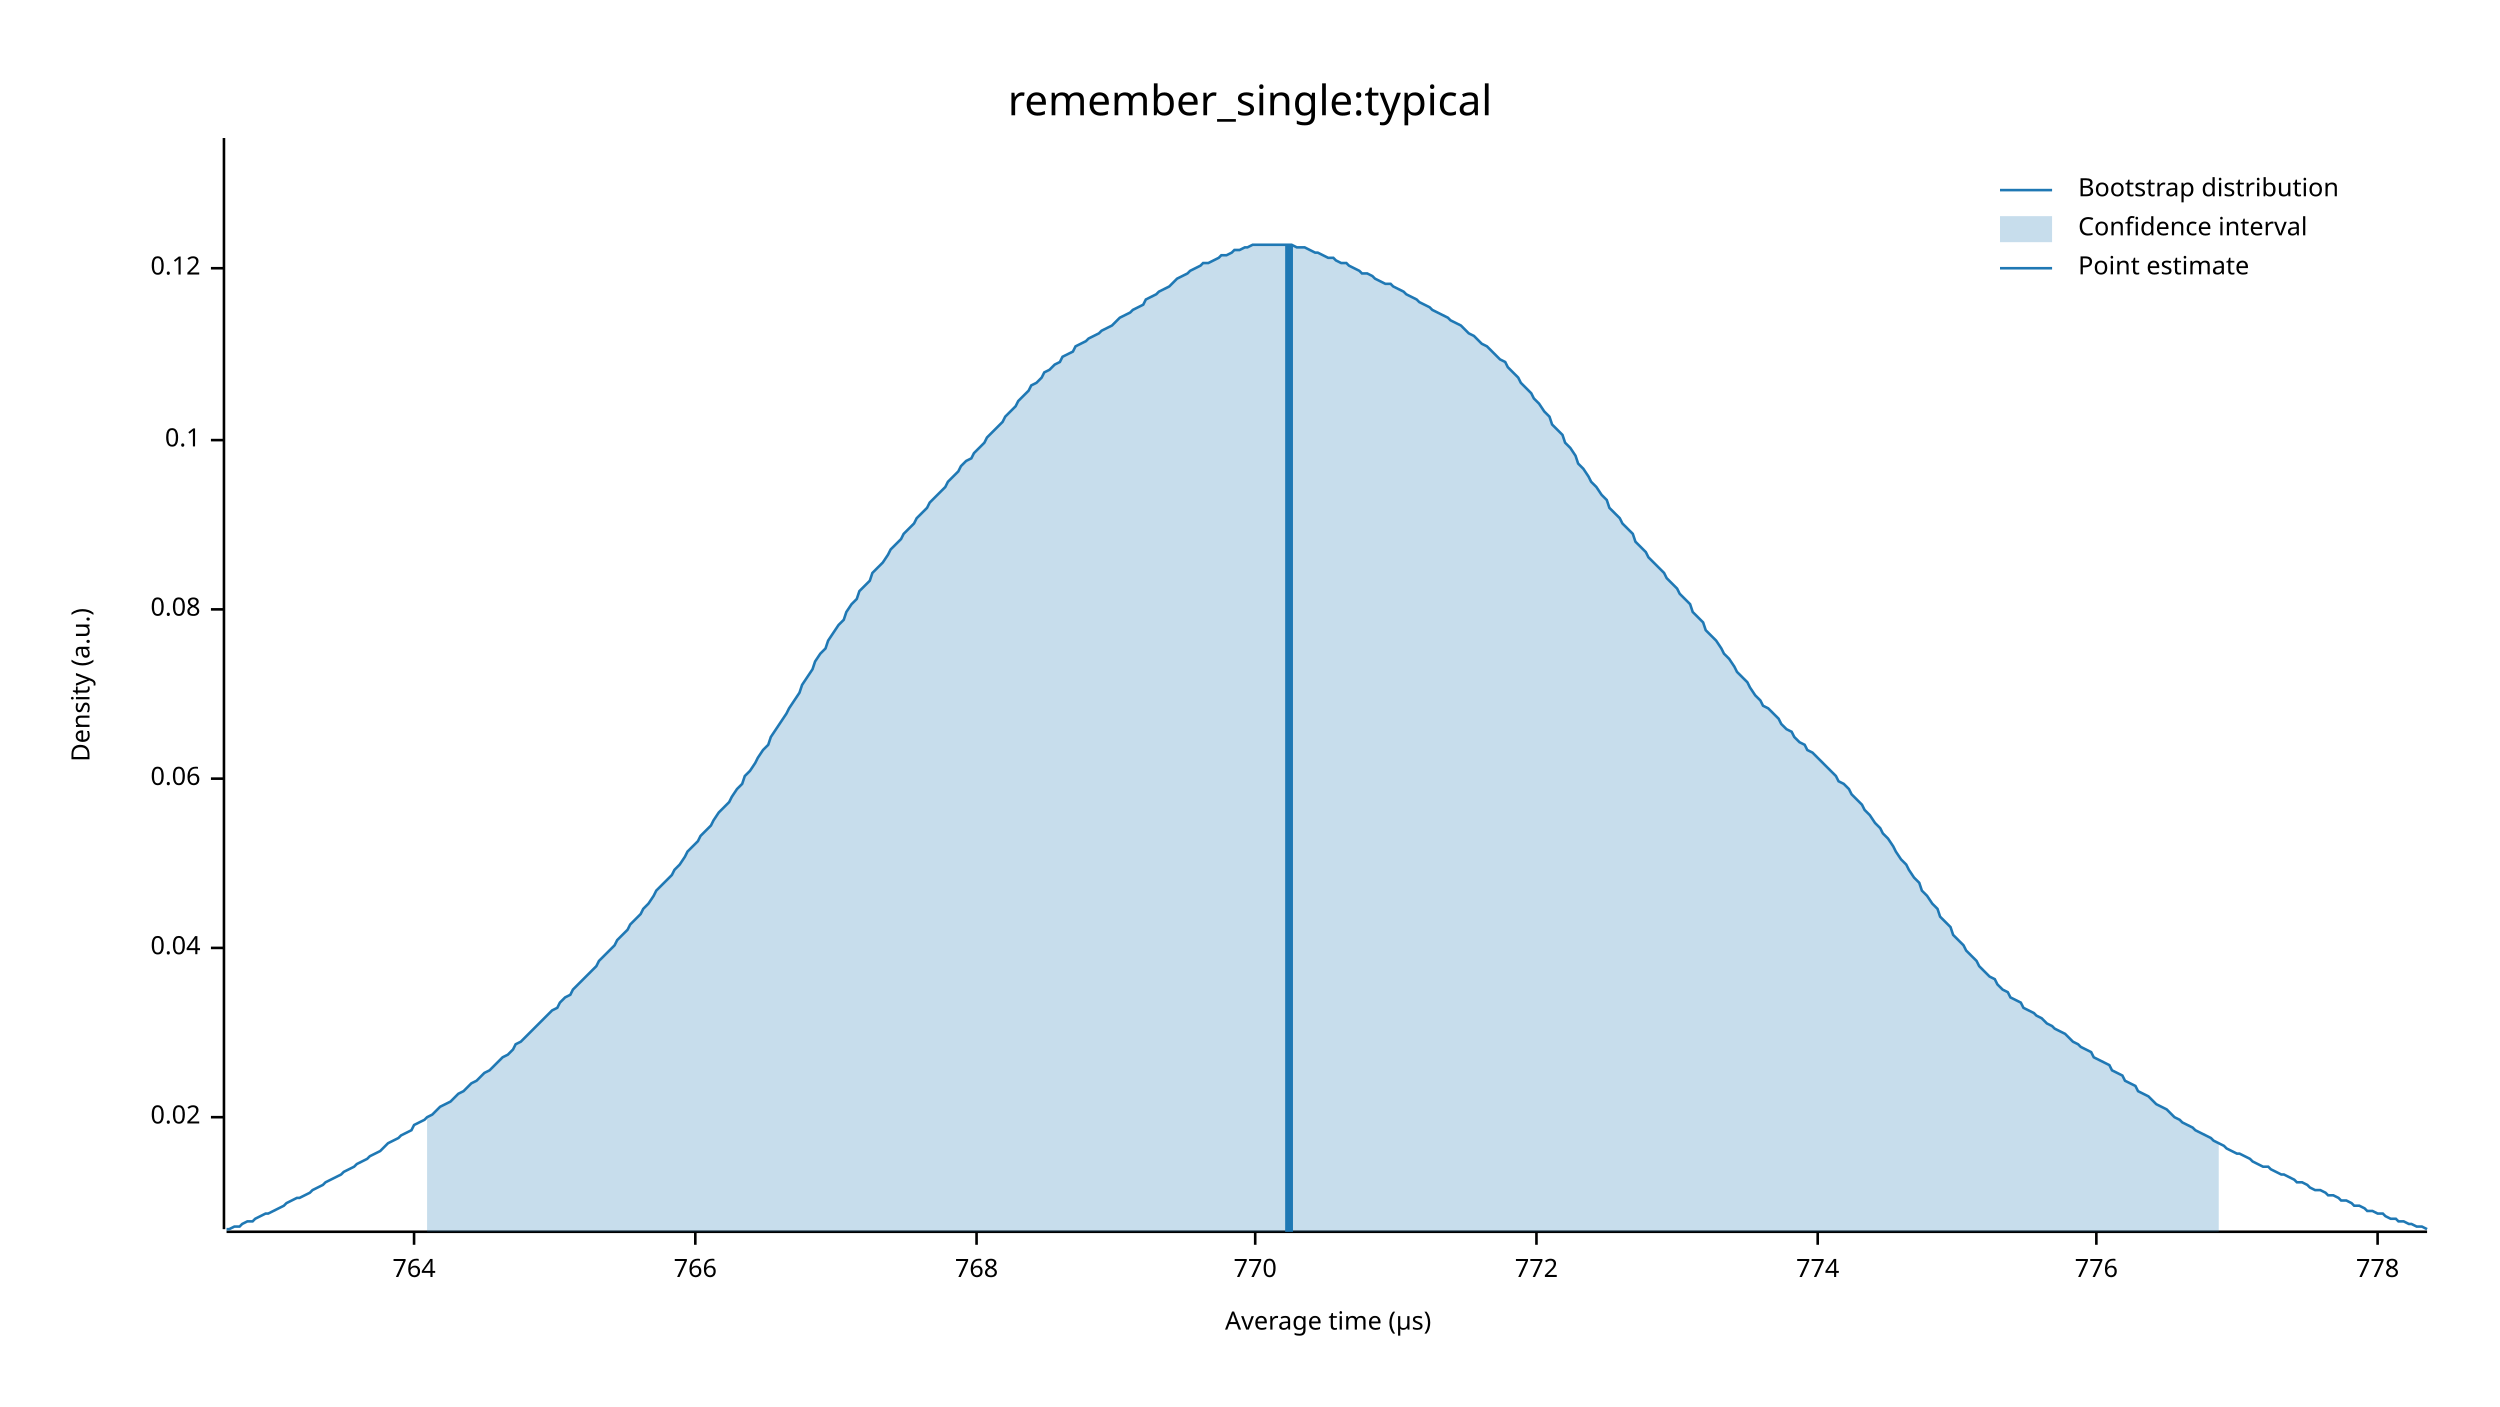
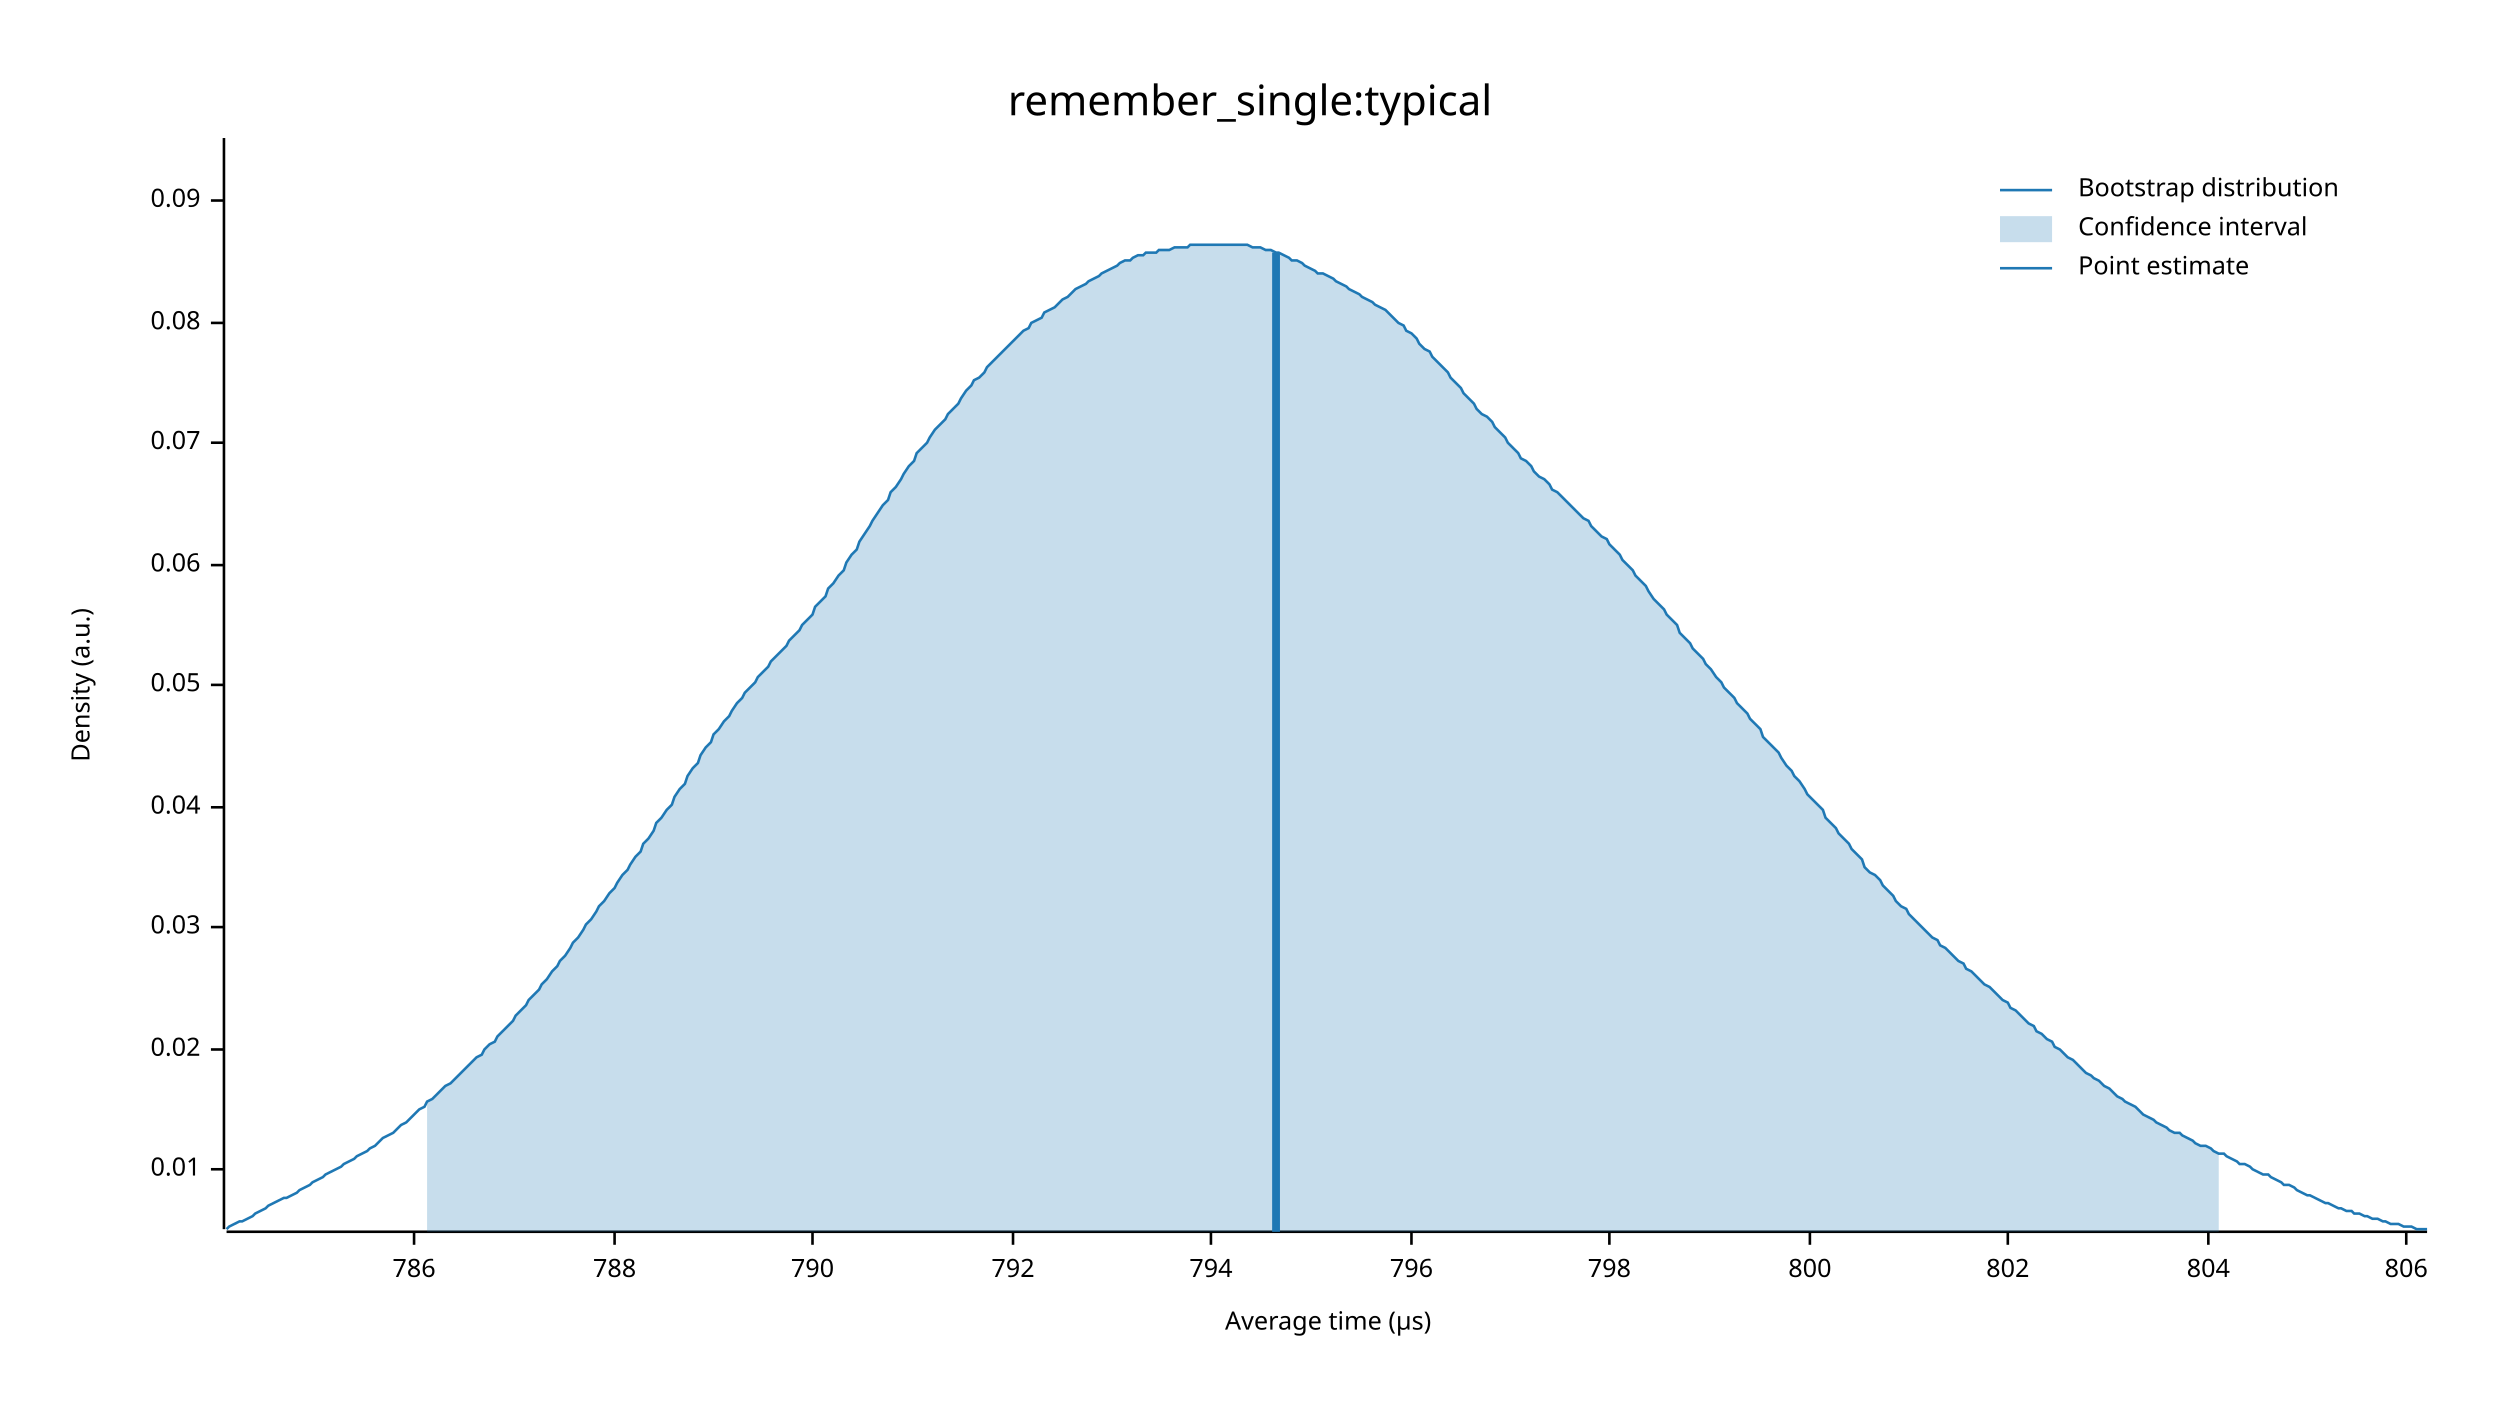
<svg xmlns="http://www.w3.org/2000/svg" width="960" height="540" viewBox="0 0 960 540">
  <text x="480" y="32" dy="0.76em" text-anchor="middle" font-family="sans-serif" font-size="16.129" opacity="1" fill="#000000">
remember_single:typical
</text>
  <text x="27" y="263" dy="0.76em" text-anchor="middle" font-family="sans-serif" font-size="9.677" opacity="1" fill="#000000" transform="rotate(270, 27, 263)">
Density (a.u.)
</text>
  <text x="510" y="513" dy="-0.5ex" text-anchor="middle" font-family="sans-serif" font-size="9.677" opacity="1" fill="#000000">
Average time (µs)
</text>
  <polyline fill="none" opacity="1" stroke="#000000" stroke-width="1" points="86,53 86,472 " />
-   <text x="77" y="429" dy="0.5ex" text-anchor="end" font-family="sans-serif" font-size="9.677" opacity="1" fill="#000000">
+   <text x="77" y="449" dy="0.5ex" text-anchor="end" font-family="sans-serif" font-size="9.677" opacity="1" fill="#000000">
+ 0.01
+ </text>
+   <polyline fill="none" opacity="1" stroke="#000000" stroke-width="1" points="81,449 86,449 " />
+   <text x="77" y="403" dy="0.5ex" text-anchor="end" font-family="sans-serif" font-size="9.677" opacity="1" fill="#000000">
0.02
</text>
-   <polyline fill="none" opacity="1" stroke="#000000" stroke-width="1" points="81,429 86,429 " />
-   <text x="77" y="364" dy="0.5ex" text-anchor="end" font-family="sans-serif" font-size="9.677" opacity="1" fill="#000000">
+   <polyline fill="none" opacity="1" stroke="#000000" stroke-width="1" points="81,403 86,403 " />
+   <text x="77" y="356" dy="0.5ex" text-anchor="end" font-family="sans-serif" font-size="9.677" opacity="1" fill="#000000">
+ 0.03
+ </text>
+   <polyline fill="none" opacity="1" stroke="#000000" stroke-width="1" points="81,356 86,356 " />
+   <text x="77" y="310" dy="0.5ex" text-anchor="end" font-family="sans-serif" font-size="9.677" opacity="1" fill="#000000">
0.04
</text>
-   <polyline fill="none" opacity="1" stroke="#000000" stroke-width="1" points="81,364 86,364 " />
-   <text x="77" y="299" dy="0.5ex" text-anchor="end" font-family="sans-serif" font-size="9.677" opacity="1" fill="#000000">
+   <polyline fill="none" opacity="1" stroke="#000000" stroke-width="1" points="81,310 86,310 " />
+   <text x="77" y="263" dy="0.5ex" text-anchor="end" font-family="sans-serif" font-size="9.677" opacity="1" fill="#000000">
+ 0.05
+ </text>
+   <polyline fill="none" opacity="1" stroke="#000000" stroke-width="1" points="81,263 86,263 " />
+   <text x="77" y="217" dy="0.5ex" text-anchor="end" font-family="sans-serif" font-size="9.677" opacity="1" fill="#000000">
0.06
</text>
-   <polyline fill="none" opacity="1" stroke="#000000" stroke-width="1" points="81,299 86,299 " />
-   <text x="77" y="234" dy="0.5ex" text-anchor="end" font-family="sans-serif" font-size="9.677" opacity="1" fill="#000000">
+   <polyline fill="none" opacity="1" stroke="#000000" stroke-width="1" points="81,217 86,217 " />
+   <text x="77" y="170" dy="0.5ex" text-anchor="end" font-family="sans-serif" font-size="9.677" opacity="1" fill="#000000">
+ 0.07
+ </text>
+   <polyline fill="none" opacity="1" stroke="#000000" stroke-width="1" points="81,170 86,170 " />
+   <text x="77" y="124" dy="0.5ex" text-anchor="end" font-family="sans-serif" font-size="9.677" opacity="1" fill="#000000">
0.08
</text>
-   <polyline fill="none" opacity="1" stroke="#000000" stroke-width="1" points="81,234 86,234 " />
-   <text x="77" y="169" dy="0.5ex" text-anchor="end" font-family="sans-serif" font-size="9.677" opacity="1" fill="#000000">
- 0.1
+   <polyline fill="none" opacity="1" stroke="#000000" stroke-width="1" points="81,124 86,124 " />
+   <text x="77" y="77" dy="0.5ex" text-anchor="end" font-family="sans-serif" font-size="9.677" opacity="1" fill="#000000">
+ 0.09
</text>
-   <polyline fill="none" opacity="1" stroke="#000000" stroke-width="1" points="81,169 86,169 " />
-   <text x="77" y="103" dy="0.5ex" text-anchor="end" font-family="sans-serif" font-size="9.677" opacity="1" fill="#000000">
- 0.12
- </text>
-   <polyline fill="none" opacity="1" stroke="#000000" stroke-width="1" points="81,103 86,103 " />
+   <polyline fill="none" opacity="1" stroke="#000000" stroke-width="1" points="81,77 86,77 " />
  <polyline fill="none" opacity="1" stroke="#000000" stroke-width="1" points="87,473 932,473 " />
  <text x="159" y="483" dy="0.76em" text-anchor="middle" font-family="sans-serif" font-size="9.677" opacity="1" fill="#000000">
- 764
+ 786
</text>
  <polyline fill="none" opacity="1" stroke="#000000" stroke-width="1" points="159,473 159,478 " />
-   <text x="267" y="483" dy="0.76em" text-anchor="middle" font-family="sans-serif" font-size="9.677" opacity="1" fill="#000000">
- 766
+   <text x="236" y="483" dy="0.76em" text-anchor="middle" font-family="sans-serif" font-size="9.677" opacity="1" fill="#000000">
+ 788
</text>
-   <polyline fill="none" opacity="1" stroke="#000000" stroke-width="1" points="267,473 267,478 " />
-   <text x="375" y="483" dy="0.76em" text-anchor="middle" font-family="sans-serif" font-size="9.677" opacity="1" fill="#000000">
- 768
+   <polyline fill="none" opacity="1" stroke="#000000" stroke-width="1" points="236,473 236,478 " />
+   <text x="312" y="483" dy="0.76em" text-anchor="middle" font-family="sans-serif" font-size="9.677" opacity="1" fill="#000000">
+ 790
</text>
-   <polyline fill="none" opacity="1" stroke="#000000" stroke-width="1" points="375,473 375,478 " />
-   <text x="482" y="483" dy="0.76em" text-anchor="middle" font-family="sans-serif" font-size="9.677" opacity="1" fill="#000000">
- 770
+   <polyline fill="none" opacity="1" stroke="#000000" stroke-width="1" points="312,473 312,478 " />
+   <text x="389" y="483" dy="0.76em" text-anchor="middle" font-family="sans-serif" font-size="9.677" opacity="1" fill="#000000">
+ 792
</text>
-   <polyline fill="none" opacity="1" stroke="#000000" stroke-width="1" points="482,473 482,478 " />
-   <text x="590" y="483" dy="0.76em" text-anchor="middle" font-family="sans-serif" font-size="9.677" opacity="1" fill="#000000">
- 772
+   <polyline fill="none" opacity="1" stroke="#000000" stroke-width="1" points="389,473 389,478 " />
+   <text x="465" y="483" dy="0.76em" text-anchor="middle" font-family="sans-serif" font-size="9.677" opacity="1" fill="#000000">
+ 794
</text>
-   <polyline fill="none" opacity="1" stroke="#000000" stroke-width="1" points="590,473 590,478 " />
-   <text x="698" y="483" dy="0.76em" text-anchor="middle" font-family="sans-serif" font-size="9.677" opacity="1" fill="#000000">
- 774
+   <polyline fill="none" opacity="1" stroke="#000000" stroke-width="1" points="465,473 465,478 " />
+   <text x="542" y="483" dy="0.76em" text-anchor="middle" font-family="sans-serif" font-size="9.677" opacity="1" fill="#000000">
+ 796
</text>
-   <polyline fill="none" opacity="1" stroke="#000000" stroke-width="1" points="698,473 698,478 " />
-   <text x="805" y="483" dy="0.76em" text-anchor="middle" font-family="sans-serif" font-size="9.677" opacity="1" fill="#000000">
- 776
+   <polyline fill="none" opacity="1" stroke="#000000" stroke-width="1" points="542,473 542,478 " />
+   <text x="618" y="483" dy="0.76em" text-anchor="middle" font-family="sans-serif" font-size="9.677" opacity="1" fill="#000000">
+ 798
</text>
-   <polyline fill="none" opacity="1" stroke="#000000" stroke-width="1" points="805,473 805,478 " />
-   <text x="913" y="483" dy="0.76em" text-anchor="middle" font-family="sans-serif" font-size="9.677" opacity="1" fill="#000000">
- 778
+   <polyline fill="none" opacity="1" stroke="#000000" stroke-width="1" points="618,473 618,478 " />
+   <text x="695" y="483" dy="0.76em" text-anchor="middle" font-family="sans-serif" font-size="9.677" opacity="1" fill="#000000">
+ 800
</text>
-   <polyline fill="none" opacity="1" stroke="#000000" stroke-width="1" points="913,473 913,478 " />
-   <polyline fill="none" opacity="1" stroke="#1F78B4" stroke-width="1" points="87,472 88,472 90,471 92,471 93,470 95,469 97,469 98,468 100,467 102,466 103,466 105,465 107,464 109,463 110,462 112,461 114,460 115,460 117,459 119,458 120,457 122,456 124,455 125,454 127,453 129,452 131,451 132,450 134,449 136,448 137,447 139,446 141,445 142,444 144,443 146,442 147,441 149,439 151,438 153,437 154,436 156,435 158,434 159,432 161,431 163,430 164,429 166,428 168,426 169,425 171,424 173,423 175,421 176,420 178,419 180,417 181,416 183,415 185,413 186,412 188,411 190,409 191,408 193,406 195,405 197,403 198,401 200,400 202,398 203,397 205,395 207,393 208,392 210,390 212,388 214,387 215,385 217,383 219,382 220,380 222,378 224,376 225,375 227,373 229,371 230,369 232,367 234,365 236,363 237,361 239,359 241,357 242,355 244,353 246,351 247,349 249,347 251,344 252,342 254,340 256,338 258,336 259,334 261,332 263,329 264,327 266,325 268,323 269,321 271,319 273,317 274,315 276,312 278,310 280,308 281,306 283,303 285,301 286,298 288,296 290,293 291,291 293,288 295,286 296,283 298,280 300,277 302,274 303,272 305,269 307,266 308,263 310,260 312,257 313,254 315,251 317,249 318,246 320,243 322,240 324,238 325,235 327,232 329,230 330,227 332,225 334,223 335,220 337,218 339,216 341,213 342,211 344,209 346,207 347,205 349,203 351,201 352,199 354,197 356,195 357,193 359,191 361,189 363,187 364,185 366,183 368,181 369,179 371,177 373,176 374,174 376,172 378,170 379,168 381,166 383,164 385,162 386,160 388,158 390,156 391,154 393,152 395,150 396,148 398,147 400,145 401,143 403,142 405,140 407,139 408,137 410,136 412,135 413,133 415,132 417,131 418,130 420,129 422,128 423,127 425,126 427,125 429,123 430,122 432,121 434,120 435,119 437,118 439,117 440,115 442,114 444,113 445,112 447,111 449,110 451,108 452,107 454,106 456,105 457,104 459,103 461,102 462,101 464,101 466,100 468,99 469,98 471,98 473,97 474,96 476,96 478,95 479,95 481,94 483,94 484,94 486,94 488,94 490,94 491,94 493,94 495,94 496,94 498,95 500,95 501,95 503,96 505,97 506,97 508,98 510,99 512,99 513,100 515,101 517,101 518,102 520,103 522,104 523,105 525,105 527,106 528,107 530,108 532,109 534,109 535,110 537,111 539,112 540,113 542,114 544,115 545,116 547,117 549,118 550,119 552,120 554,121 556,122 557,123 559,124 561,125 562,126 564,128 566,129 567,130 569,132 571,133 573,135 574,136 576,138 578,139 579,141 581,143 583,145 584,147 586,149 588,151 589,153 591,155 593,158 595,160 596,163 598,165 600,167 601,170 603,172 605,175 606,178 608,180 610,183 611,185 613,187 615,190 617,192 618,195 620,197 622,199 623,201 625,203 627,205 628,208 630,210 632,212 633,214 635,216 637,218 639,220 640,222 642,224 644,226 645,228 647,230 649,232 650,235 652,237 654,239 655,242 657,244 659,246 661,249 662,251 664,253 666,256 667,258 669,260 671,262 672,264 674,267 676,269 677,271 679,272 681,274 683,276 684,278 686,280 688,281 689,283 691,285 693,286 694,288 696,289 698,291 700,293 701,294 703,296 705,298 706,300 708,301 710,303 711,305 713,307 715,309 716,311 718,313 720,316 722,318 723,320 725,322 727,325 728,327 730,330 732,332 733,334 735,337 737,339 738,342 740,344 742,347 744,349 745,352 747,354 749,356 750,359 752,361 754,363 755,365 757,367 759,369 760,371 762,373 764,375 766,376 767,378 769,380 771,381 772,383 774,384 776,385 777,387 779,388 781,389 782,390 784,391 786,393 788,394 789,395 791,396 793,397 794,398 796,400 798,401 799,402 801,403 803,404 804,406 806,407 808,408 810,409 811,411 813,412 815,413 816,415 818,416 820,417 821,419 823,420 825,421 827,423 828,424 830,425 832,426 833,427 835,429 837,430 838,431 840,432 842,433 843,434 845,435 847,436 849,437 850,438 852,439 854,440 855,441 857,442 859,443 860,443 862,444 864,445 865,446 867,447 869,448 871,448 872,449 874,450 876,451 877,451 879,452 881,453 882,454 884,454 886,455 887,456 889,457 891,457 893,458 894,459 896,459 898,460 899,461 901,461 903,462 904,463 906,463 908,464 909,465 911,465 913,466 915,466 916,467 918,468 920,468 921,469 923,469 925,470 926,470 928,471 930,471 932,472 " />
-   <polygon opacity="0.25" fill="#1F78B4" points="164,429 166,428 168,426 169,425 171,424 173,423 175,421 176,420 178,419 180,417 181,416 183,415 185,413 186,412 188,411 190,409 191,408 193,406 195,405 197,403 198,401 200,400 202,398 203,397 205,395 207,393 208,392 210,390 212,388 214,387 215,385 217,383 219,382 220,380 222,378 224,376 225,375 227,373 229,371 230,369 232,367 234,365 236,363 237,361 239,359 241,357 242,355 244,353 246,351 247,349 249,347 251,344 252,342 254,340 256,338 258,336 259,334 261,332 263,329 264,327 266,325 268,323 269,321 271,319 273,317 274,315 276,312 278,310 280,308 281,306 283,303 285,301 286,298 288,296 290,293 291,291 293,288 295,286 296,283 298,280 300,277 302,274 303,272 305,269 307,266 308,263 310,260 312,257 313,254 315,251 317,249 318,246 320,243 322,240 324,238 325,235 327,232 329,230 330,227 332,225 334,223 335,220 337,218 339,216 341,213 342,211 344,209 346,207 347,205 349,203 351,201 352,199 354,197 356,195 357,193 359,191 361,189 363,187 364,185 366,183 368,181 369,179 371,177 373,176 374,174 376,172 378,170 379,168 381,166 383,164 385,162 386,160 388,158 390,156 391,154 393,152 395,150 396,148 398,147 400,145 401,143 403,142 405,140 407,139 408,137 410,136 412,135 413,133 415,132 417,131 418,130 420,129 422,128 423,127 425,126 427,125 429,123 430,122 432,121 434,120 435,119 437,118 439,117 440,115 442,114 444,113 445,112 447,111 449,110 451,108 452,107 454,106 456,105 457,104 459,103 461,102 462,101 464,101 466,100 468,99 469,98 471,98 473,97 474,96 476,96 478,95 479,95 481,94 483,94 484,94 486,94 488,94 490,94 491,94 493,94 495,94 496,94 498,95 500,95 501,95 503,96 505,97 506,97 508,98 510,99 512,99 513,100 515,101 517,101 518,102 520,103 522,104 523,105 525,105 527,106 528,107 530,108 532,109 534,109 535,110 537,111 539,112 540,113 542,114 544,115 545,116 547,117 549,118 550,119 552,120 554,121 556,122 557,123 559,124 561,125 562,126 564,128 566,129 567,130 569,132 571,133 573,135 574,136 576,138 578,139 579,141 581,143 583,145 584,147 586,149 588,151 589,153 591,155 593,158 595,160 596,163 598,165 600,167 601,170 603,172 605,175 606,178 608,180 610,183 611,185 613,187 615,190 617,192 618,195 620,197 622,199 623,201 625,203 627,205 628,208 630,210 632,212 633,214 635,216 637,218 639,220 640,222 642,224 644,226 645,228 647,230 649,232 650,235 652,237 654,239 655,242 657,244 659,246 661,249 662,251 664,253 666,256 667,258 669,260 671,262 672,264 674,267 676,269 677,271 679,272 681,274 683,276 684,278 686,280 688,281 689,283 691,285 693,286 694,288 696,289 698,291 700,293 701,294 703,296 705,298 706,300 708,301 710,303 711,305 713,307 715,309 716,311 718,313 720,316 722,318 723,320 725,322 727,325 728,327 730,330 732,332 733,334 735,337 737,339 738,342 740,344 742,347 744,349 745,352 747,354 749,356 750,359 752,361 754,363 755,365 757,367 759,369 760,371 762,373 764,375 766,376 767,378 769,380 771,381 772,383 774,384 776,385 777,387 779,388 781,389 782,390 784,391 786,393 788,394 789,395 791,396 793,397 794,398 796,400 798,401 799,402 801,403 803,404 804,406 806,407 808,408 810,409 811,411 813,412 815,413 816,415 818,416 820,417 821,419 823,420 825,421 827,423 828,424 830,425 832,426 833,427 835,429 837,430 838,431 840,432 842,433 843,434 845,435 847,436 849,437 850,438 852,439 852,473 164,473 " />
-   <polyline fill="none" opacity="1" stroke="#1F78B4" stroke-width="3" points="495,473 495,94 " />
+   <polyline fill="none" opacity="1" stroke="#000000" stroke-width="1" points="695,473 695,478 " />
+   <text x="771" y="483" dy="0.76em" text-anchor="middle" font-family="sans-serif" font-size="9.677" opacity="1" fill="#000000">
+ 802
+ </text>
+   <polyline fill="none" opacity="1" stroke="#000000" stroke-width="1" points="771,473 771,478 " />
+   <text x="848" y="483" dy="0.76em" text-anchor="middle" font-family="sans-serif" font-size="9.677" opacity="1" fill="#000000">
+ 804
+ </text>
+   <polyline fill="none" opacity="1" stroke="#000000" stroke-width="1" points="848,473 848,478 " />
+   <text x="924" y="483" dy="0.76em" text-anchor="middle" font-family="sans-serif" font-size="9.677" opacity="1" fill="#000000">
+ 806
+ </text>
+   <polyline fill="none" opacity="1" stroke="#000000" stroke-width="1" points="924,473 924,478 " />
+   <polyline fill="none" opacity="1" stroke="#1F78B4" stroke-width="1" points="87,472 88,471 90,470 92,469 93,469 95,468 97,467 98,466 100,465 102,464 103,463 105,462 107,461 109,460 110,460 112,459 114,458 115,457 117,456 119,455 120,454 122,453 124,452 125,451 127,450 129,449 131,448 132,447 134,446 136,445 137,444 139,443 141,442 142,441 144,440 146,438 147,437 149,436 151,435 153,433 154,432 156,431 158,429 159,428 161,426 163,425 164,423 166,422 168,420 169,419 171,417 173,416 175,414 176,413 178,411 180,409 181,408 183,406 185,405 186,403 188,401 190,400 191,398 193,396 195,394 197,392 198,390 200,388 202,386 203,384 205,382 207,380 208,378 210,376 212,373 214,371 215,369 217,367 219,364 220,362 222,360 224,357 225,355 227,353 229,350 230,348 232,346 234,343 236,341 237,339 239,336 241,334 242,332 244,329 246,327 247,324 249,322 251,319 252,316 254,314 256,311 258,309 259,306 261,303 263,301 264,298 266,295 268,293 269,290 271,287 273,285 274,282 276,280 278,277 280,275 281,273 283,270 285,268 286,266 288,264 290,262 291,260 293,258 295,256 296,254 298,252 300,250 302,248 303,246 305,244 307,242 308,240 310,238 312,236 313,233 315,231 317,229 318,226 320,224 322,221 324,219 325,216 327,213 329,211 330,208 332,205 334,202 335,200 337,197 339,194 341,192 342,189 344,187 346,184 347,182 349,179 351,177 352,174 354,172 356,170 357,168 359,165 361,163 363,161 364,159 366,157 368,155 369,153 371,150 373,148 374,146 376,145 378,143 379,141 381,139 383,137 385,135 386,134 388,132 390,130 391,129 393,127 395,126 396,124 398,123 400,122 401,120 403,119 405,118 407,116 408,115 410,114 412,112 413,111 415,110 417,109 418,108 420,107 422,106 423,105 425,104 427,103 429,102 430,101 432,100 434,100 435,99 437,98 439,98 440,97 442,97 444,97 445,96 447,96 449,96 451,95 452,95 454,95 456,95 457,94 459,94 461,94 462,94 464,94 466,94 468,94 469,94 471,94 473,94 474,94 476,94 478,94 479,94 481,95 483,95 484,95 486,96 488,96 490,97 491,97 493,98 495,99 496,100 498,100 500,101 501,102 503,103 505,104 506,105 508,105 510,106 512,107 513,108 515,109 517,110 518,111 520,112 522,113 523,114 525,115 527,116 528,117 530,118 532,119 534,121 535,122 537,124 539,125 540,127 542,128 544,130 545,132 547,134 549,135 550,137 552,139 554,141 556,143 557,145 559,147 561,149 562,151 564,153 566,155 567,157 569,159 571,160 573,162 574,164 576,166 578,168 579,170 581,172 583,174 584,176 586,177 588,179 589,181 591,183 593,184 595,186 596,188 598,189 600,191 601,192 603,194 605,196 606,197 608,199 610,200 611,202 613,204 615,206 617,207 618,209 620,211 622,213 623,215 625,217 627,219 628,221 630,223 632,225 633,227 635,230 637,232 639,234 640,236 642,238 644,240 645,243 647,245 649,247 650,249 652,251 654,253 655,255 657,257 659,260 661,262 662,264 664,266 666,268 667,270 669,272 671,274 672,276 674,278 676,280 677,283 679,285 681,287 683,289 684,291 686,294 688,296 689,298 691,300 693,303 694,305 696,307 698,309 700,311 701,314 703,316 705,318 706,320 708,322 710,324 711,326 713,328 715,330 716,333 718,335 720,336 722,338 723,340 725,342 727,344 728,346 730,348 732,349 733,351 735,353 737,355 738,356 740,358 742,360 744,361 745,363 747,364 749,366 750,367 752,369 754,370 755,372 757,373 759,375 760,376 762,378 764,379 766,381 767,382 769,384 771,385 772,387 774,388 776,390 777,391 779,393 781,394 782,396 784,397 786,399 788,400 789,402 791,403 793,405 794,406 796,407 798,409 799,410 801,412 803,413 804,414 806,415 808,417 810,418 811,419 813,421 815,422 816,423 818,424 820,425 821,426 823,428 825,429 827,430 828,431 830,432 832,433 833,434 835,435 837,435 838,436 840,437 842,438 843,439 845,440 847,440 849,441 850,442 852,443 854,443 855,444 857,445 859,446 860,447 862,447 864,448 865,449 867,450 869,451 871,451 872,452 874,453 876,454 877,455 879,455 881,456 882,457 884,458 886,459 887,459 889,460 891,461 893,462 894,462 896,463 898,464 899,464 901,465 903,465 904,466 906,466 908,467 909,467 911,468 913,468 915,469 916,469 918,470 920,470 921,470 923,471 925,471 926,471 928,472 930,472 932,472 " />
+   <polygon opacity="0.25" fill="#1F78B4" points="164,423 166,422 168,420 169,419 171,417 173,416 175,414 176,413 178,411 180,409 181,408 183,406 185,405 186,403 188,401 190,400 191,398 193,396 195,394 197,392 198,390 200,388 202,386 203,384 205,382 207,380 208,378 210,376 212,373 214,371 215,369 217,367 219,364 220,362 222,360 224,357 225,355 227,353 229,350 230,348 232,346 234,343 236,341 237,339 239,336 241,334 242,332 244,329 246,327 247,324 249,322 251,319 252,316 254,314 256,311 258,309 259,306 261,303 263,301 264,298 266,295 268,293 269,290 271,287 273,285 274,282 276,280 278,277 280,275 281,273 283,270 285,268 286,266 288,264 290,262 291,260 293,258 295,256 296,254 298,252 300,250 302,248 303,246 305,244 307,242 308,240 310,238 312,236 313,233 315,231 317,229 318,226 320,224 322,221 324,219 325,216 327,213 329,211 330,208 332,205 334,202 335,200 337,197 339,194 341,192 342,189 344,187 346,184 347,182 349,179 351,177 352,174 354,172 356,170 357,168 359,165 361,163 363,161 364,159 366,157 368,155 369,153 371,150 373,148 374,146 376,145 378,143 379,141 381,139 383,137 385,135 386,134 388,132 390,130 391,129 393,127 395,126 396,124 398,123 400,122 401,120 403,119 405,118 407,116 408,115 410,114 412,112 413,111 415,110 417,109 418,108 420,107 422,106 423,105 425,104 427,103 429,102 430,101 432,100 434,100 435,99 437,98 439,98 440,97 442,97 444,97 445,96 447,96 449,96 451,95 452,95 454,95 456,95 457,94 459,94 461,94 462,94 464,94 466,94 468,94 469,94 471,94 473,94 474,94 476,94 478,94 479,94 481,95 483,95 484,95 486,96 488,96 490,97 491,97 493,98 495,99 496,100 498,100 500,101 501,102 503,103 505,104 506,105 508,105 510,106 512,107 513,108 515,109 517,110 518,111 520,112 522,113 523,114 525,115 527,116 528,117 530,118 532,119 534,121 535,122 537,124 539,125 540,127 542,128 544,130 545,132 547,134 549,135 550,137 552,139 554,141 556,143 557,145 559,147 561,149 562,151 564,153 566,155 567,157 569,159 571,160 573,162 574,164 576,166 578,168 579,170 581,172 583,174 584,176 586,177 588,179 589,181 591,183 593,184 595,186 596,188 598,189 600,191 601,192 603,194 605,196 606,197 608,199 610,200 611,202 613,204 615,206 617,207 618,209 620,211 622,213 623,215 625,217 627,219 628,221 630,223 632,225 633,227 635,230 637,232 639,234 640,236 642,238 644,240 645,243 647,245 649,247 650,249 652,251 654,253 655,255 657,257 659,260 661,262 662,264 664,266 666,268 667,270 669,272 671,274 672,276 674,278 676,280 677,283 679,285 681,287 683,289 684,291 686,294 688,296 689,298 691,300 693,303 694,305 696,307 698,309 700,311 701,314 703,316 705,318 706,320 708,322 710,324 711,326 713,328 715,330 716,333 718,335 720,336 722,338 723,340 725,342 727,344 728,346 730,348 732,349 733,351 735,353 737,355 738,356 740,358 742,360 744,361 745,363 747,364 749,366 750,367 752,369 754,370 755,372 757,373 759,375 760,376 762,378 764,379 766,381 767,382 769,384 771,385 772,387 774,388 776,390 777,391 779,393 781,394 782,396 784,397 786,399 788,400 789,402 791,403 793,405 794,406 796,407 798,409 799,410 801,412 803,413 804,414 806,415 808,417 810,418 811,419 813,421 815,422 816,423 818,424 820,425 821,426 823,428 825,429 827,430 828,431 830,432 832,433 833,434 835,435 837,435 838,436 840,437 842,438 843,439 845,440 847,440 849,441 850,442 852,443 852,473 164,473 " />
+   <polyline fill="none" opacity="1" stroke="#1F78B4" stroke-width="3" points="490,473 490,97 " />
  <text x="798" y="68" dy="0.76em" text-anchor="start" font-family="sans-serif" font-size="9.677" opacity="1" fill="#000000">
Bootstrap distribution
</text>
  <text x="798" y="83" dy="0.76em" text-anchor="start" font-family="sans-serif" font-size="9.677" opacity="1" fill="#000000">
Confidence interval
</text>
  <text x="798" y="98" dy="0.76em" text-anchor="start" font-family="sans-serif" font-size="9.677" opacity="1" fill="#000000">
Point estimate
</text>
  <polyline fill="none" opacity="1" stroke="#1F78B4" stroke-width="1" points="768,73 788,73 " />
  <rect x="768" y="83" width="20" height="10" opacity="0.25" fill="#1F78B4" stroke="none" />
  <polyline fill="none" opacity="1" stroke="#1F78B4" stroke-width="1" points="768,103 788,103 " />
</svg>
